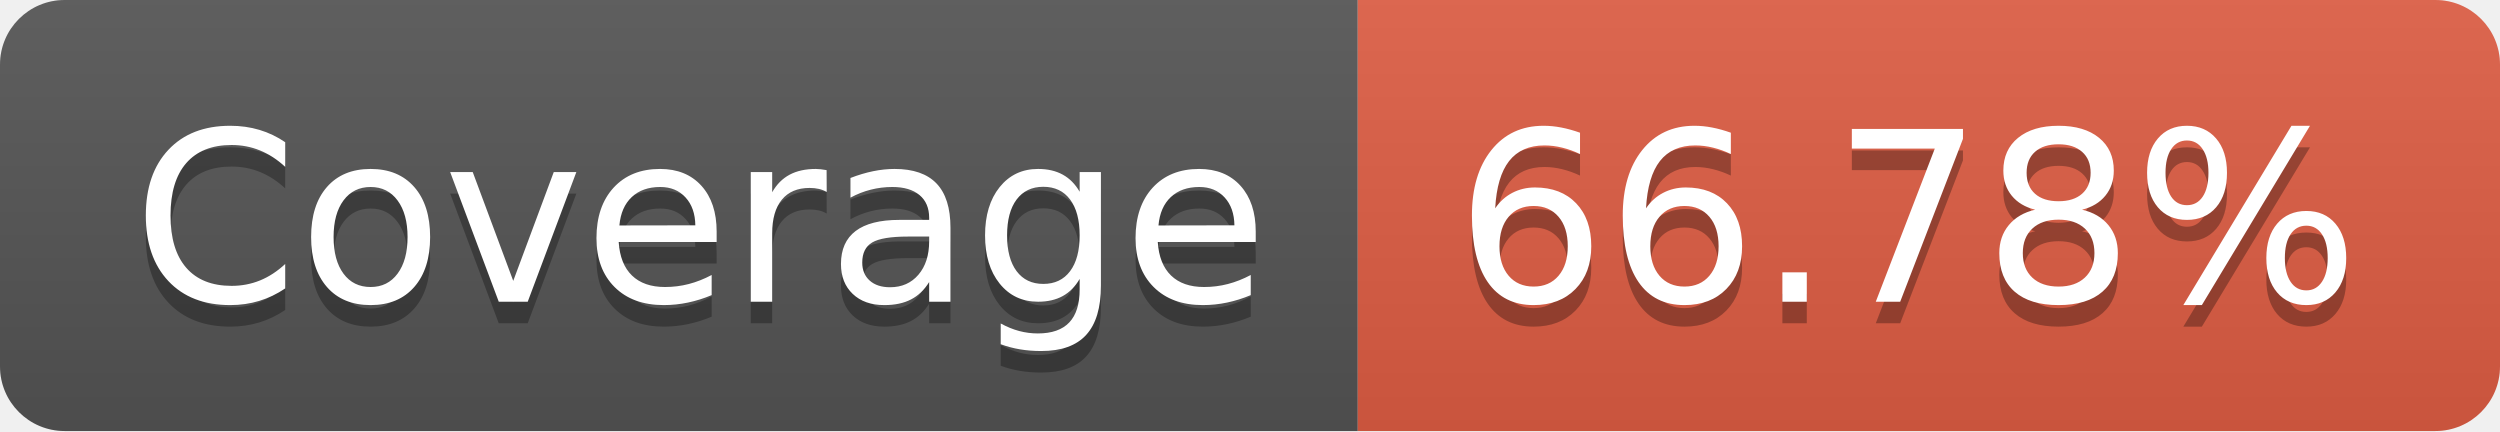
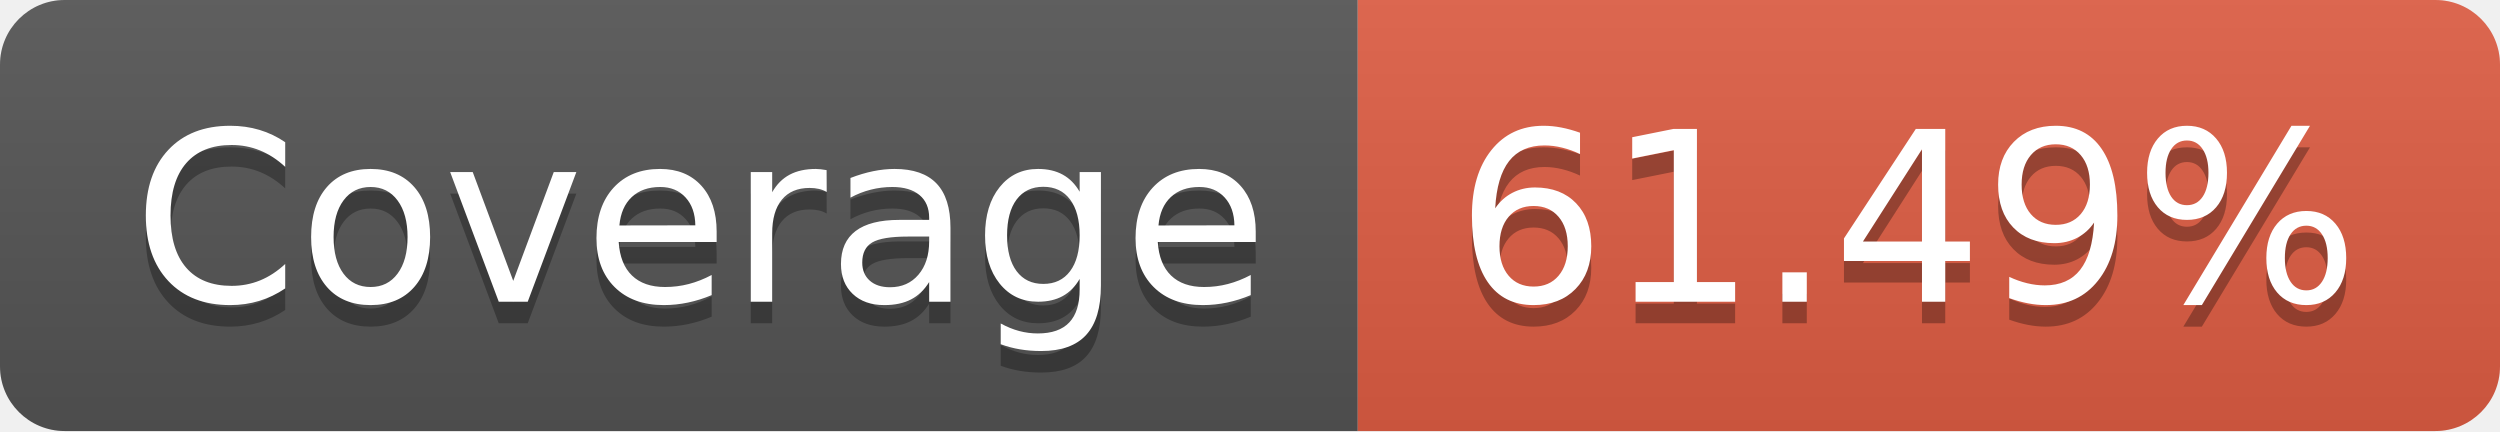
- <svg xmlns="http://www.w3.org/2000/svg" width="116" height="20" role="img" aria-label="Coverage: 66.78%">
+ <svg xmlns="http://www.w3.org/2000/svg" width="116" height="20" role="img" aria-label="Coverage: 61.49%">
  <linearGradient id="s" x2="0" y2="100%">
    <stop offset="0" stop-color="#bbb" stop-opacity=".1" />
    <stop offset="1" stop-opacity=".1" />
  </linearGradient>
  <clipPath id="r">
    <rect width="116" height="20" rx="3" fill="#fff" />
  </clipPath>
  <g clip-path="url(#r)">
    <rect width="63" height="20" fill="#555" />
    <rect x="63" width="53" height="20" fill="#e05d44" />
    <rect width="116" height="20" fill="url(#s)" />
  </g>
  <g fill="#fff" text-anchor="middle" font-family="Verdana,Geneva,DejaVu Sans,sans-serif" text-rendering="geometricPrecision" font-size="110">
    <text aria-hidden="true" x="325" y="150" fill="#010101" fill-opacity=".3" transform="scale(.1)" textLength="530">Coverage</text>
    <text x="325" y="140" transform="scale(.1)" fill="#fff" textLength="530">Coverage</text>
-     <text aria-hidden="true" x="885" y="150" fill="#010101" fill-opacity=".3" transform="scale(.1)" textLength="430">66.78%</text>
-     <text x="885" y="140" transform="scale(.1)" fill="#fff" textLength="430">66.78%</text>
+     <text aria-hidden="true" x="885" y="150" fill="#010101" fill-opacity=".3" transform="scale(.1)" textLength="430">61.49%</text>
+     <text x="885" y="140" transform="scale(.1)" fill="#fff" textLength="430">61.49%</text>
  </g>
</svg>
